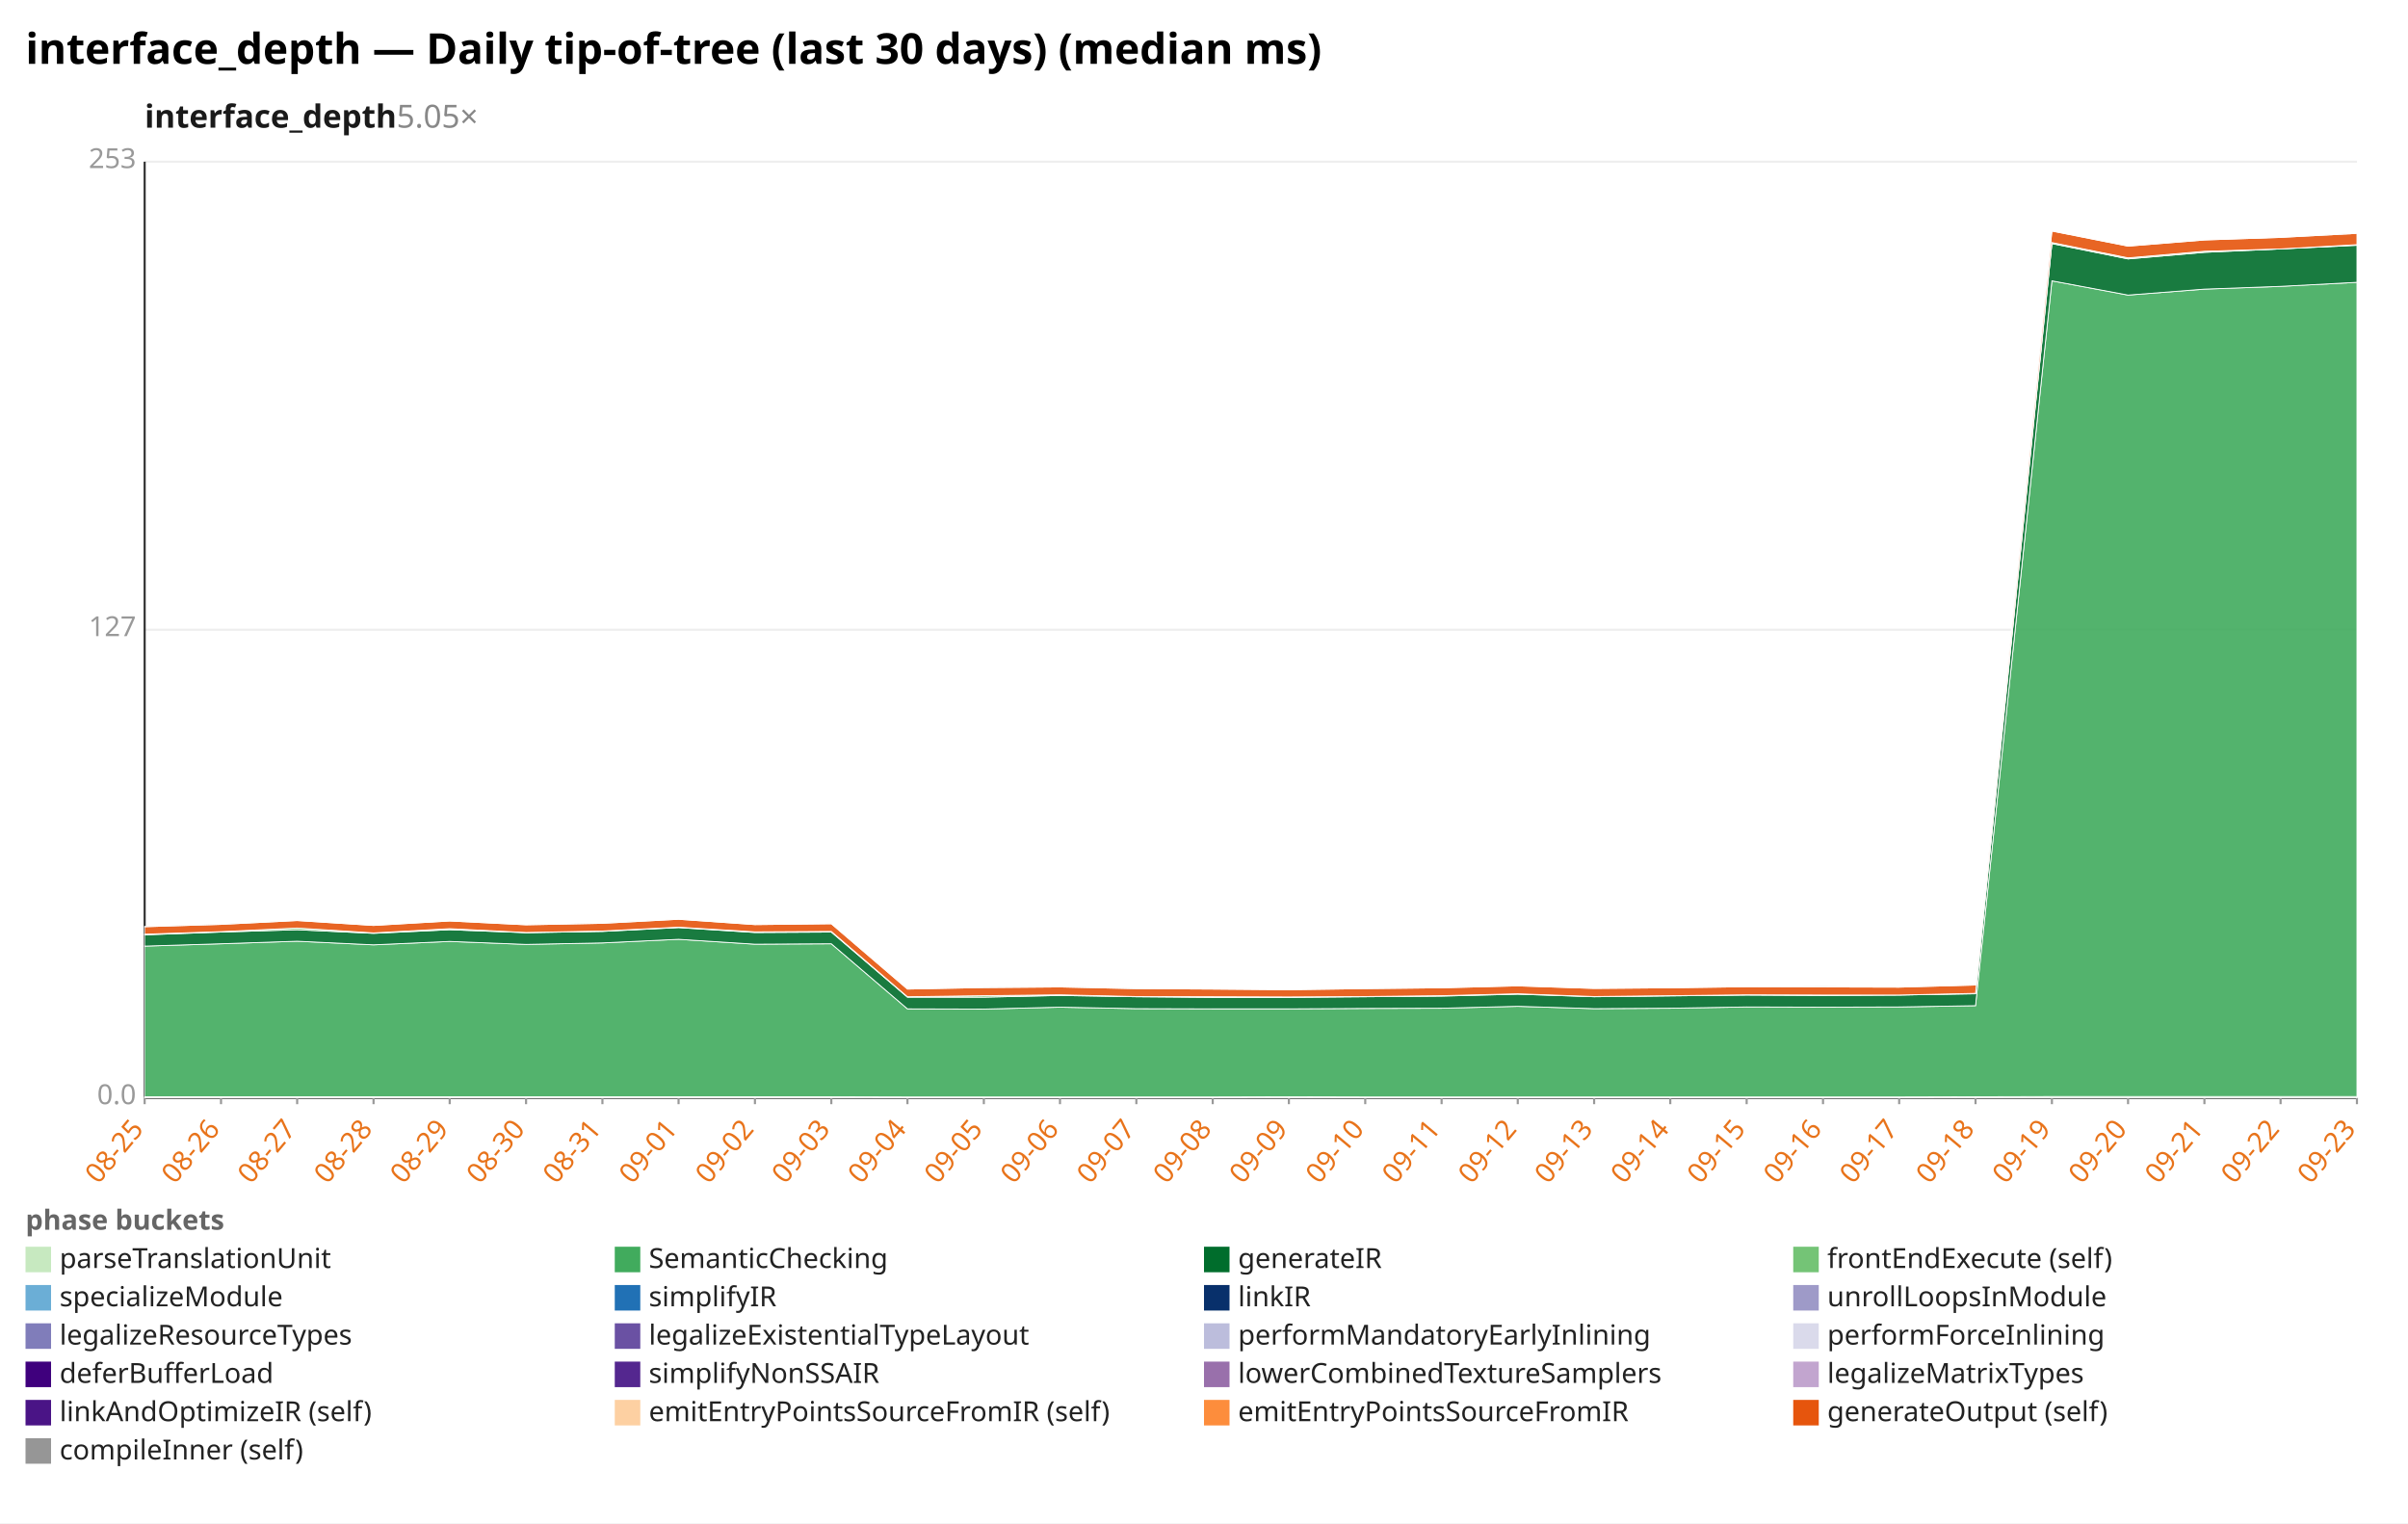
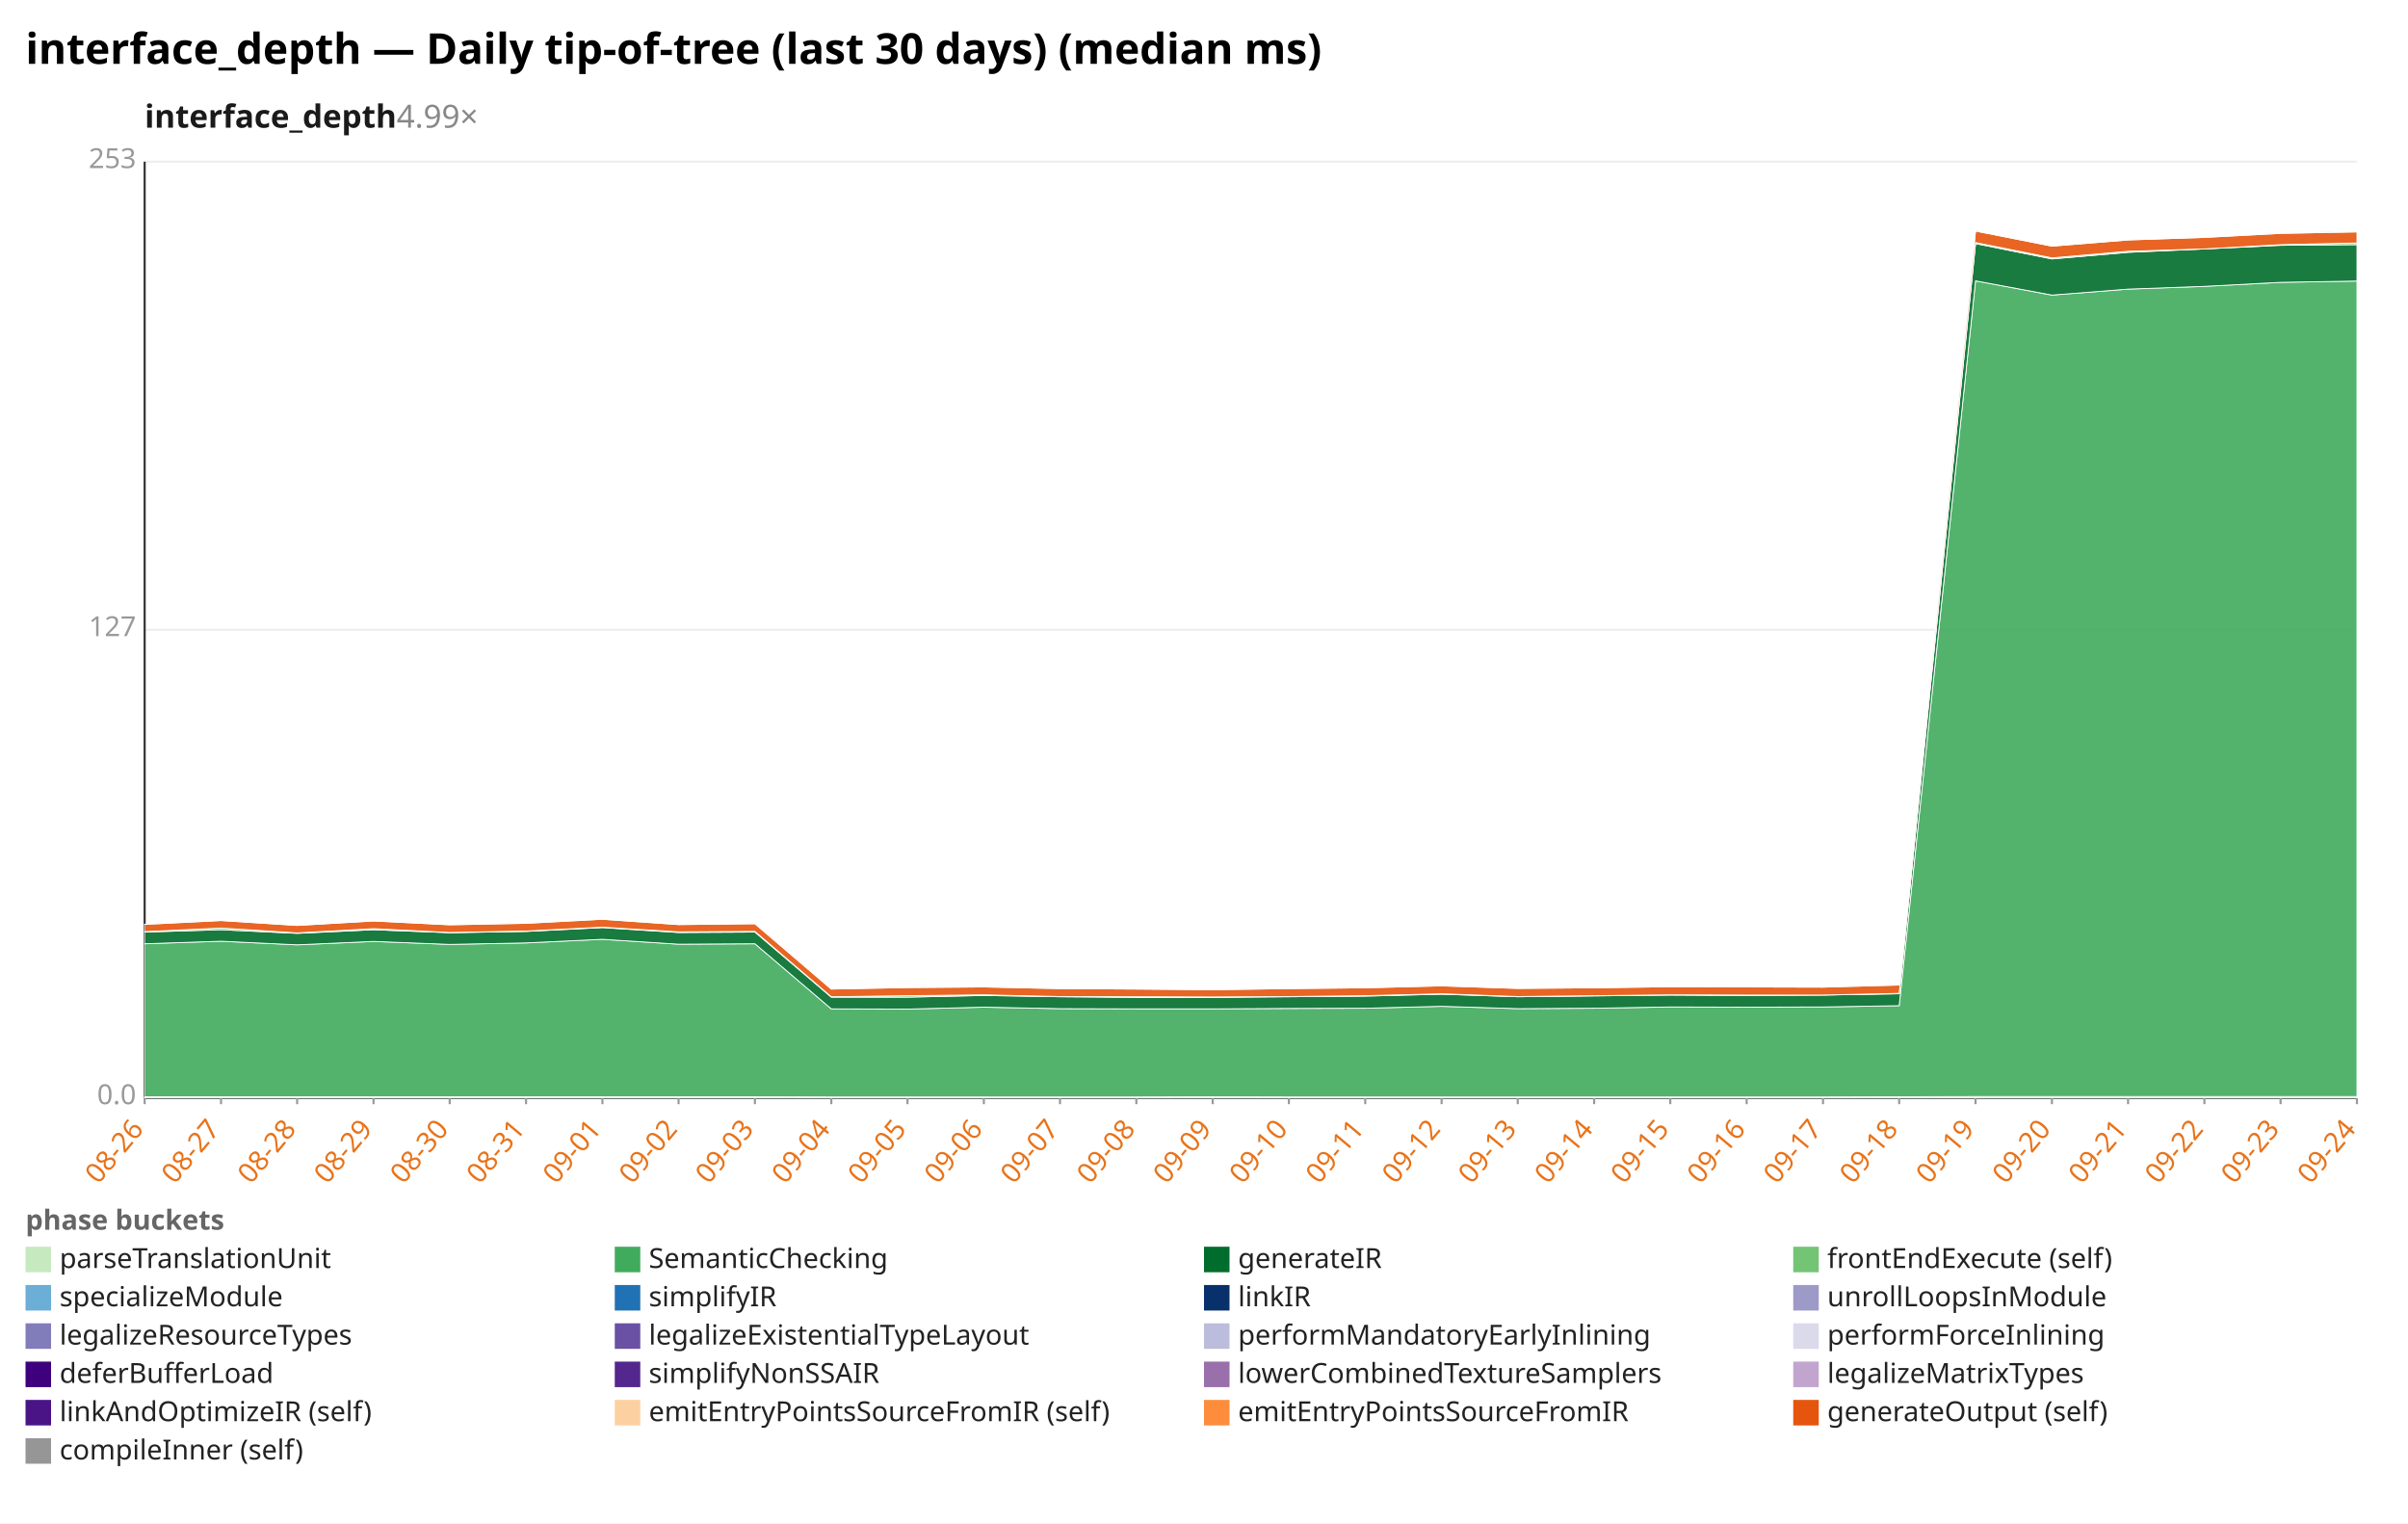
<svg xmlns="http://www.w3.org/2000/svg" width="1132" height="716" viewBox="0 0 1132 716" preserveAspectRatio="xMidYMid meet" font-family="sans-serif" font-size="13">
  <rect width="1132" height="716" fill="white" />
  <text x="12" y="30" font-size="20" font-weight="bold">interface_depth — Daily tip-of-tree (last 30 days) (median ms)</text>
-   <text x="68" y="60" font-size="15" font-weight="600" fill="#1a1a1a">interface_depth<tspan fill="#888" font-weight="400" text-decoration="none">  5.05×</tspan>
+   <text x="68" y="60" font-size="15" font-weight="600" fill="#1a1a1a">interface_depth<tspan fill="#888" font-weight="400" text-decoration="none">  4.99×</tspan>
  </text>
  <line x1="68.0" y1="516.0" x2="1108.0" y2="516.0" stroke="#eee" />
  <text x="64.0" y="519.0" text-anchor="end" fill="#999">0.0</text>
  <line x1="68.0" y1="296.0" x2="1108.0" y2="296.0" stroke="#eee" />
  <text x="64.0" y="299.0" text-anchor="end" fill="#999">127</text>
  <line x1="68.0" y1="76.0" x2="1108.0" y2="76.0" stroke="#eee" />
  <text x="64.0" y="79.0" text-anchor="end" fill="#999">253</text>
  <line x1="68.0" y1="76.0" x2="68.0" y2="516.0" stroke="#333" />
  <line x1="68.0" y1="516.0" x2="1108.0" y2="516.0" stroke="#333" />
  <line x1="68.0" y1="516.0" x2="68.0" y2="519.0" stroke="#999" />
-   <text x="68.0" y="531.0" text-anchor="end" fill="#e8731a" transform="rotate(-50 68.0 531.0)">08-25</text>
+   <text x="68.0" y="531.0" text-anchor="end" fill="#e8731a" transform="rotate(-50 68.0 531.0)">08-26</text>
  <line x1="103.9" y1="516.0" x2="103.9" y2="519.0" stroke="#999" />
-   <text x="103.9" y="531.0" text-anchor="end" fill="#e8731a" transform="rotate(-50 103.9 531.0)">08-26</text>
+   <text x="103.9" y="531.0" text-anchor="end" fill="#e8731a" transform="rotate(-50 103.9 531.0)">08-27</text>
  <line x1="139.7" y1="516.0" x2="139.7" y2="519.0" stroke="#999" />
-   <text x="139.7" y="531.0" text-anchor="end" fill="#e8731a" transform="rotate(-50 139.7 531.0)">08-27</text>
+   <text x="139.7" y="531.0" text-anchor="end" fill="#e8731a" transform="rotate(-50 139.7 531.0)">08-28</text>
  <line x1="175.6" y1="516.0" x2="175.6" y2="519.0" stroke="#999" />
-   <text x="175.6" y="531.0" text-anchor="end" fill="#e8731a" transform="rotate(-50 175.6 531.0)">08-28</text>
+   <text x="175.6" y="531.0" text-anchor="end" fill="#e8731a" transform="rotate(-50 175.6 531.0)">08-29</text>
  <line x1="211.4" y1="516.0" x2="211.4" y2="519.0" stroke="#999" />
-   <text x="211.4" y="531.0" text-anchor="end" fill="#e8731a" transform="rotate(-50 211.4 531.0)">08-29</text>
+   <text x="211.4" y="531.0" text-anchor="end" fill="#e8731a" transform="rotate(-50 211.4 531.0)">08-30</text>
  <line x1="247.3" y1="516.0" x2="247.3" y2="519.0" stroke="#999" />
-   <text x="247.3" y="531.0" text-anchor="end" fill="#e8731a" transform="rotate(-50 247.3 531.0)">08-30</text>
+   <text x="247.3" y="531.0" text-anchor="end" fill="#e8731a" transform="rotate(-50 247.3 531.0)">08-31</text>
  <line x1="283.2" y1="516.0" x2="283.2" y2="519.0" stroke="#999" />
-   <text x="283.2" y="531.0" text-anchor="end" fill="#e8731a" transform="rotate(-50 283.2 531.0)">08-31</text>
+   <text x="283.2" y="531.0" text-anchor="end" fill="#e8731a" transform="rotate(-50 283.2 531.0)">09-01</text>
  <line x1="319.0" y1="516.0" x2="319.0" y2="519.0" stroke="#999" />
-   <text x="319.0" y="531.0" text-anchor="end" fill="#e8731a" transform="rotate(-50 319.0 531.0)">09-01</text>
+   <text x="319.0" y="531.0" text-anchor="end" fill="#e8731a" transform="rotate(-50 319.0 531.0)">09-02</text>
  <line x1="354.9" y1="516.0" x2="354.9" y2="519.0" stroke="#999" />
-   <text x="354.9" y="531.0" text-anchor="end" fill="#e8731a" transform="rotate(-50 354.9 531.0)">09-02</text>
+   <text x="354.9" y="531.0" text-anchor="end" fill="#e8731a" transform="rotate(-50 354.9 531.0)">09-03</text>
  <line x1="390.8" y1="516.0" x2="390.8" y2="519.0" stroke="#999" />
-   <text x="390.8" y="531.0" text-anchor="end" fill="#e8731a" transform="rotate(-50 390.8 531.0)">09-03</text>
+   <text x="390.8" y="531.0" text-anchor="end" fill="#e8731a" transform="rotate(-50 390.8 531.0)">09-04</text>
  <line x1="426.6" y1="516.0" x2="426.6" y2="519.0" stroke="#999" />
-   <text x="426.6" y="531.0" text-anchor="end" fill="#e8731a" transform="rotate(-50 426.6 531.0)">09-04</text>
+   <text x="426.6" y="531.0" text-anchor="end" fill="#e8731a" transform="rotate(-50 426.6 531.0)">09-05</text>
  <line x1="462.5" y1="516.0" x2="462.5" y2="519.0" stroke="#999" />
-   <text x="462.5" y="531.0" text-anchor="end" fill="#e8731a" transform="rotate(-50 462.5 531.0)">09-05</text>
+   <text x="462.5" y="531.0" text-anchor="end" fill="#e8731a" transform="rotate(-50 462.5 531.0)">09-06</text>
  <line x1="498.3" y1="516.0" x2="498.3" y2="519.0" stroke="#999" />
-   <text x="498.3" y="531.0" text-anchor="end" fill="#e8731a" transform="rotate(-50 498.3 531.0)">09-06</text>
+   <text x="498.3" y="531.0" text-anchor="end" fill="#e8731a" transform="rotate(-50 498.3 531.0)">09-07</text>
  <line x1="534.2" y1="516.0" x2="534.2" y2="519.0" stroke="#999" />
-   <text x="534.2" y="531.0" text-anchor="end" fill="#e8731a" transform="rotate(-50 534.2 531.0)">09-07</text>
+   <text x="534.2" y="531.0" text-anchor="end" fill="#e8731a" transform="rotate(-50 534.2 531.0)">09-08</text>
  <line x1="570.1" y1="516.0" x2="570.1" y2="519.0" stroke="#999" />
-   <text x="570.1" y="531.0" text-anchor="end" fill="#e8731a" transform="rotate(-50 570.1 531.0)">09-08</text>
+   <text x="570.1" y="531.0" text-anchor="end" fill="#e8731a" transform="rotate(-50 570.1 531.0)">09-09</text>
  <line x1="605.9" y1="516.0" x2="605.9" y2="519.0" stroke="#999" />
-   <text x="605.9" y="531.0" text-anchor="end" fill="#e8731a" transform="rotate(-50 605.9 531.0)">09-09</text>
+   <text x="605.9" y="531.0" text-anchor="end" fill="#e8731a" transform="rotate(-50 605.9 531.0)">09-10</text>
  <line x1="641.8" y1="516.0" x2="641.8" y2="519.0" stroke="#999" />
-   <text x="641.8" y="531.0" text-anchor="end" fill="#e8731a" transform="rotate(-50 641.8 531.0)">09-10</text>
+   <text x="641.8" y="531.0" text-anchor="end" fill="#e8731a" transform="rotate(-50 641.8 531.0)">09-11</text>
  <line x1="677.7" y1="516.0" x2="677.7" y2="519.0" stroke="#999" />
-   <text x="677.7" y="531.0" text-anchor="end" fill="#e8731a" transform="rotate(-50 677.7 531.0)">09-11</text>
+   <text x="677.7" y="531.0" text-anchor="end" fill="#e8731a" transform="rotate(-50 677.7 531.0)">09-12</text>
  <line x1="713.5" y1="516.0" x2="713.5" y2="519.0" stroke="#999" />
-   <text x="713.5" y="531.0" text-anchor="end" fill="#e8731a" transform="rotate(-50 713.5 531.0)">09-12</text>
+   <text x="713.5" y="531.0" text-anchor="end" fill="#e8731a" transform="rotate(-50 713.5 531.0)">09-13</text>
  <line x1="749.4" y1="516.0" x2="749.4" y2="519.0" stroke="#999" />
-   <text x="749.4" y="531.0" text-anchor="end" fill="#e8731a" transform="rotate(-50 749.4 531.0)">09-13</text>
+   <text x="749.4" y="531.0" text-anchor="end" fill="#e8731a" transform="rotate(-50 749.4 531.0)">09-14</text>
  <line x1="785.2" y1="516.0" x2="785.2" y2="519.0" stroke="#999" />
-   <text x="785.2" y="531.0" text-anchor="end" fill="#e8731a" transform="rotate(-50 785.2 531.0)">09-14</text>
+   <text x="785.2" y="531.0" text-anchor="end" fill="#e8731a" transform="rotate(-50 785.2 531.0)">09-15</text>
  <line x1="821.1" y1="516.0" x2="821.1" y2="519.0" stroke="#999" />
-   <text x="821.1" y="531.0" text-anchor="end" fill="#e8731a" transform="rotate(-50 821.1 531.0)">09-15</text>
+   <text x="821.1" y="531.0" text-anchor="end" fill="#e8731a" transform="rotate(-50 821.1 531.0)">09-16</text>
  <line x1="857.0" y1="516.0" x2="857.0" y2="519.0" stroke="#999" />
-   <text x="857.0" y="531.0" text-anchor="end" fill="#e8731a" transform="rotate(-50 857.0 531.0)">09-16</text>
+   <text x="857.0" y="531.0" text-anchor="end" fill="#e8731a" transform="rotate(-50 857.0 531.0)">09-17</text>
  <line x1="892.8" y1="516.0" x2="892.8" y2="519.0" stroke="#999" />
-   <text x="892.8" y="531.0" text-anchor="end" fill="#e8731a" transform="rotate(-50 892.8 531.0)">09-17</text>
+   <text x="892.8" y="531.0" text-anchor="end" fill="#e8731a" transform="rotate(-50 892.8 531.0)">09-18</text>
  <line x1="928.7" y1="516.0" x2="928.7" y2="519.0" stroke="#999" />
-   <text x="928.7" y="531.0" text-anchor="end" fill="#e8731a" transform="rotate(-50 928.7 531.0)">09-18</text>
+   <text x="928.7" y="531.0" text-anchor="end" fill="#e8731a" transform="rotate(-50 928.7 531.0)">09-19</text>
  <line x1="964.6" y1="516.0" x2="964.6" y2="519.0" stroke="#999" />
-   <text x="964.6" y="531.0" text-anchor="end" fill="#e8731a" transform="rotate(-50 964.6 531.0)">09-19</text>
+   <text x="964.6" y="531.0" text-anchor="end" fill="#e8731a" transform="rotate(-50 964.6 531.0)">09-20</text>
  <line x1="1000.4" y1="516.0" x2="1000.4" y2="519.0" stroke="#999" />
-   <text x="1000.4" y="531.0" text-anchor="end" fill="#e8731a" transform="rotate(-50 1000.4 531.0)">09-20</text>
+   <text x="1000.4" y="531.0" text-anchor="end" fill="#e8731a" transform="rotate(-50 1000.4 531.0)">09-21</text>
  <line x1="1036.3" y1="516.0" x2="1036.3" y2="519.0" stroke="#999" />
-   <text x="1036.3" y="531.0" text-anchor="end" fill="#e8731a" transform="rotate(-50 1036.3 531.0)">09-21</text>
+   <text x="1036.3" y="531.0" text-anchor="end" fill="#e8731a" transform="rotate(-50 1036.3 531.0)">09-22</text>
  <line x1="1072.1" y1="516.0" x2="1072.1" y2="519.0" stroke="#999" />
-   <text x="1072.1" y="531.0" text-anchor="end" fill="#e8731a" transform="rotate(-50 1072.1 531.0)">09-22</text>
+   <text x="1072.1" y="531.0" text-anchor="end" fill="#e8731a" transform="rotate(-50 1072.1 531.0)">09-23</text>
  <line x1="1108.0" y1="516.0" x2="1108.0" y2="519.0" stroke="#999" />
-   <text x="1108.0" y="531.0" text-anchor="end" fill="#e8731a" transform="rotate(-50 1108.0 531.0)">09-23</text>
-   <polygon points="68.0,515.5 103.9,515.5 139.7,515.5 175.6,515.5 211.4,515.5 247.3,515.5 283.2,515.5 319.0,515.5 354.9,515.5 390.8,515.5 426.6,515.6 462.5,515.6 498.3,515.6 534.2,515.6 570.1,515.6 605.9,515.5 641.8,515.6 677.7,515.6 713.5,515.6 749.4,515.6 785.2,515.6 821.1,515.6 857.0,515.6 892.8,515.6 928.7,515.5 964.6,515.4 1000.4,515.4 1036.3,515.4 1072.1,515.4 1108.0,515.4 1108.0,516.0 1072.1,516.0 1036.3,516.0 1000.4,516.0 964.6,516.0 928.7,516.0 892.8,516.0 857.0,516.0 821.1,516.0 785.2,516.0 749.4,516.0 713.5,516.0 677.7,516.0 641.8,516.0 605.9,516.0 570.1,516.0 534.2,516.0 498.3,516.0 462.5,516.0 426.6,516.0 390.8,516.0 354.9,516.0 319.0,516.0 283.2,516.0 247.3,516.0 211.4,516.0 175.6,516.0 139.7,516.0 103.9,516.0 68.0,516.0" fill="#c7e9c0" fill-opacity="0.9" stroke="#fff" stroke-width="0.4" />
-   <polygon points="68.0,444.7 103.9,443.6 139.7,442.4 175.6,444.1 211.4,442.5 247.3,443.9 283.2,443.2 319.0,441.5 354.9,443.8 390.8,443.6 426.6,474.2 462.5,474.3 498.3,473.4 534.2,474.1 570.1,474.2 605.9,474.2 641.8,474.0 677.7,473.9 713.5,473.0 749.4,474.1 785.2,473.9 821.1,473.3 857.0,473.4 892.8,473.3 928.7,472.7 964.6,132.0 1000.4,138.7 1036.3,135.9 1072.1,134.6 1108.0,132.7 1108.0,515.4 1072.1,515.4 1036.3,515.4 1000.4,515.4 964.6,515.4 928.7,515.5 892.8,515.6 857.0,515.6 821.1,515.6 785.2,515.6 749.4,515.6 713.5,515.6 677.7,515.6 641.8,515.6 605.9,515.5 570.1,515.6 534.2,515.6 498.3,515.6 462.5,515.6 426.6,515.6 390.8,515.5 354.9,515.5 319.0,515.5 283.2,515.5 247.3,515.5 211.4,515.5 175.6,515.5 139.7,515.5 103.9,515.5 68.0,515.5" fill="#41ab5d" fill-opacity="0.9" stroke="#fff" stroke-width="0.4" />
-   <polygon points="68.0,439.4 103.9,438.1 139.7,437.0 175.6,438.7 211.4,437.0 247.3,438.4 283.2,437.8 319.0,436.0 354.9,438.3 390.8,438.1 426.6,468.7 462.5,468.7 498.3,467.9 534.2,468.5 570.1,468.8 605.9,468.8 641.8,468.5 677.7,468.2 713.5,467.3 749.4,468.5 785.2,468.1 821.1,467.7 857.0,467.9 892.8,467.7 928.7,467.1 964.6,114.5 1000.4,121.7 1036.3,118.6 1072.1,117.0 1108.0,115.3 1108.0,132.7 1072.1,134.6 1036.3,135.9 1000.4,138.7 964.6,132.0 928.7,472.7 892.8,473.3 857.0,473.4 821.1,473.3 785.2,473.9 749.4,474.1 713.5,473.0 677.7,473.9 641.8,474.0 605.9,474.2 570.1,474.2 534.2,474.1 498.3,473.4 462.5,474.3 426.6,474.2 390.8,443.6 354.9,443.8 319.0,441.5 283.2,443.2 247.3,443.9 211.4,442.5 175.6,444.1 139.7,442.4 103.9,443.6 68.0,444.7" fill="#006d2c" fill-opacity="0.9" stroke="#fff" stroke-width="0.4" />
-   <polygon points="68.0,439.1 103.9,437.9 139.7,436.2 175.6,438.5 211.4,436.5 247.3,438.3 283.2,437.6 319.0,435.8 354.9,438.0 390.8,437.8 426.6,468.5 462.5,468.0 498.3,467.6 534.2,468.4 570.1,468.5 605.9,468.6 641.8,468.4 677.7,468.0 713.5,467.1 749.4,468.4 785.2,468.0 821.1,467.6 857.0,467.7 892.8,467.7 928.7,466.9 964.6,114.0 1000.4,121.2 1036.3,118.1 1072.1,117.0 1108.0,115.0 1108.0,115.3 1072.1,117.0 1036.3,118.6 1000.4,121.7 964.6,114.5 928.7,467.1 892.8,467.7 857.0,467.9 821.1,467.7 785.2,468.1 749.4,468.5 713.5,467.3 677.7,468.2 641.8,468.5 605.9,468.8 570.1,468.8 534.2,468.5 498.3,467.9 462.5,468.7 426.6,468.7 390.8,438.1 354.9,438.3 319.0,436.0 283.2,437.8 247.3,438.4 211.4,437.0 175.6,438.7 139.7,437.0 103.9,438.1 68.0,439.4" fill="#74c476" fill-opacity="0.9" stroke="#fff" stroke-width="0.4" />
-   <polygon points="68.0,435.6 103.9,434.5 139.7,432.7 175.6,435.0 211.4,432.9 247.3,434.7 283.2,434.0 319.0,432.1 354.9,434.6 390.8,434.2 426.6,464.9 462.5,464.2 498.3,463.9 534.2,464.7 570.1,464.9 605.9,465.2 641.8,464.7 677.7,464.3 713.5,463.4 749.4,464.6 785.2,464.3 821.1,463.8 857.0,463.9 892.8,464.0 928.7,463.0 964.6,108.6 1000.4,115.7 1036.3,112.8 1072.1,111.6 1108.0,109.7 1108.0,115.0 1072.1,117.0 1036.3,118.1 1000.4,121.2 964.6,114.0 928.7,466.9 892.8,467.7 857.0,467.7 821.1,467.6 785.2,468.0 749.4,468.4 713.5,467.1 677.7,468.0 641.8,468.4 605.9,468.6 570.1,468.5 534.2,468.4 498.3,467.6 462.5,468.0 426.6,468.5 390.8,437.8 354.9,438.0 319.0,435.8 283.2,437.6 247.3,438.3 211.4,436.5 175.6,438.5 139.7,436.2 103.9,437.9 68.0,439.1" fill="#e6550d" fill-opacity="0.9" stroke="#fff" stroke-width="0.4" />
-   <polygon points="68.0,435.5 103.9,434.4 139.7,432.7 175.6,435.0 211.4,432.9 247.3,434.7 283.2,433.9 319.0,432.1 354.9,434.6 390.8,434.2 426.6,464.9 462.5,464.1 498.3,463.8 534.2,464.6 570.1,464.9 605.9,465.2 641.8,464.6 677.7,464.3 713.5,463.4 749.4,464.6 785.2,464.3 821.1,463.8 857.0,463.6 892.8,463.9 928.7,463.0 964.6,108.6 1000.4,115.7 1036.3,112.8 1072.1,111.6 1108.0,109.6 1108.0,109.7 1072.1,111.6 1036.3,112.8 1000.4,115.7 964.6,108.6 928.7,463.0 892.8,464.0 857.0,463.9 821.1,463.8 785.2,464.3 749.4,464.6 713.5,463.4 677.7,464.3 641.8,464.7 605.9,465.2 570.1,464.9 534.2,464.7 498.3,463.9 462.5,464.2 426.6,464.9 390.8,434.2 354.9,434.6 319.0,432.1 283.2,434.0 247.3,434.7 211.4,432.9 175.6,435.0 139.7,432.7 103.9,434.5 68.0,435.6" fill="#969696" fill-opacity="0.9" stroke="#fff" stroke-width="0.4" />
+   <text x="1108.0" y="531.0" text-anchor="end" fill="#e8731a" transform="rotate(-50 1108.0 531.0)">09-24</text>
+   <polygon points="68.0,515.5 103.9,515.5 139.7,515.5 175.6,515.5 211.4,515.5 247.3,515.5 283.2,515.5 319.0,515.5 354.9,515.5 390.8,515.6 426.6,515.6 462.5,515.6 498.3,515.6 534.2,515.6 570.1,515.5 605.9,515.6 641.8,515.6 677.7,515.6 713.5,515.6 749.4,515.6 785.2,515.6 821.1,515.6 857.0,515.6 892.8,515.5 928.7,515.4 964.6,515.4 1000.4,515.4 1036.3,515.4 1072.1,515.4 1108.0,515.4 1108.0,516.0 1072.1,516.0 1036.3,516.0 1000.4,516.0 964.6,516.0 928.7,516.0 892.8,516.0 857.0,516.0 821.1,516.0 785.2,516.0 749.4,516.0 713.5,516.0 677.7,516.0 641.8,516.0 605.9,516.0 570.1,516.0 534.2,516.0 498.3,516.0 462.5,516.0 426.6,516.0 390.8,516.0 354.9,516.0 319.0,516.0 283.2,516.0 247.3,516.0 211.4,516.0 175.6,516.0 139.7,516.0 103.9,516.0 68.0,516.0" fill="#c7e9c0" fill-opacity="0.9" stroke="#fff" stroke-width="0.4" />
+   <polygon points="68.0,443.6 103.9,442.4 139.7,444.1 175.6,442.5 211.4,443.9 247.3,443.2 283.2,441.5 319.0,443.8 354.9,443.6 390.8,474.2 426.6,474.3 462.5,473.4 498.3,474.1 534.2,474.2 570.1,474.2 605.9,474.0 641.8,473.9 677.7,473.0 713.5,474.1 749.4,473.9 785.2,473.3 821.1,473.4 857.0,473.3 892.8,472.7 928.7,132.0 964.6,138.7 1000.4,135.9 1036.3,134.6 1072.1,132.7 1108.0,132.1 1108.0,515.4 1072.1,515.4 1036.3,515.4 1000.4,515.4 964.6,515.4 928.7,515.4 892.8,515.5 857.0,515.6 821.1,515.6 785.2,515.6 749.4,515.6 713.5,515.6 677.7,515.6 641.8,515.6 605.9,515.6 570.1,515.5 534.2,515.6 498.3,515.6 462.5,515.6 426.6,515.6 390.8,515.6 354.9,515.5 319.0,515.5 283.2,515.5 247.3,515.5 211.4,515.5 175.6,515.5 139.7,515.5 103.9,515.5 68.0,515.5" fill="#41ab5d" fill-opacity="0.9" stroke="#fff" stroke-width="0.4" />
+   <polygon points="68.0,438.1 103.9,437.0 139.7,438.7 175.6,437.0 211.4,438.4 247.3,437.8 283.2,436.0 319.0,438.3 354.9,438.1 390.8,468.7 426.6,468.7 462.5,467.9 498.3,468.5 534.2,468.8 570.1,468.8 605.9,468.5 641.8,468.2 677.7,467.3 713.5,468.5 749.4,468.1 785.2,467.7 821.1,467.9 857.0,467.7 892.8,467.1 928.7,114.5 964.6,121.7 1000.4,118.6 1036.3,117.0 1072.1,115.3 1108.0,115.0 1108.0,132.1 1072.1,132.7 1036.3,134.6 1000.4,135.9 964.6,138.7 928.7,132.0 892.8,472.7 857.0,473.3 821.1,473.4 785.2,473.3 749.4,473.9 713.5,474.1 677.7,473.0 641.8,473.9 605.9,474.0 570.1,474.2 534.2,474.2 498.3,474.1 462.5,473.4 426.6,474.3 390.8,474.2 354.9,443.6 319.0,443.8 283.2,441.5 247.3,443.2 211.4,443.9 175.6,442.5 139.7,444.1 103.9,442.4 68.0,443.6" fill="#006d2c" fill-opacity="0.9" stroke="#fff" stroke-width="0.4" />
+   <polygon points="68.0,437.9 103.9,436.2 139.7,438.5 175.6,436.5 211.4,438.3 247.3,437.6 283.2,435.8 319.0,438.0 354.9,437.8 390.8,468.5 426.6,468.0 462.5,467.6 498.3,468.4 534.2,468.5 570.1,468.6 605.9,468.4 641.8,468.0 677.7,467.1 713.5,468.4 749.4,468.0 785.2,467.6 821.1,467.7 857.0,467.7 892.8,466.9 928.7,114.0 964.6,121.2 1000.4,118.1 1036.3,117.0 1072.1,115.0 1108.0,114.2 1108.0,115.0 1072.1,115.3 1036.3,117.0 1000.4,118.6 964.6,121.7 928.7,114.5 892.8,467.1 857.0,467.7 821.1,467.9 785.2,467.7 749.4,468.1 713.5,468.5 677.7,467.3 641.8,468.2 605.9,468.5 570.1,468.8 534.2,468.8 498.3,468.5 462.5,467.9 426.6,468.7 390.8,468.7 354.9,438.1 319.0,438.3 283.2,436.0 247.3,437.8 211.4,438.4 175.6,437.0 139.7,438.7 103.9,437.0 68.0,438.1" fill="#74c476" fill-opacity="0.9" stroke="#fff" stroke-width="0.4" />
+   <polygon points="68.0,434.5 103.9,432.7 139.7,435.0 175.6,432.9 211.4,434.7 247.3,434.0 283.2,432.1 319.0,434.6 354.9,434.2 390.8,464.9 426.6,464.2 462.5,463.9 498.3,464.7 534.2,464.9 570.1,465.2 605.9,464.7 641.8,464.3 677.7,463.4 713.5,464.6 749.4,464.3 785.2,463.8 821.1,463.9 857.0,464.0 892.8,463.0 928.7,108.6 964.6,115.7 1000.4,112.8 1036.3,111.6 1072.1,109.7 1108.0,109.0 1108.0,114.2 1072.1,115.0 1036.3,117.0 1000.4,118.1 964.6,121.2 928.7,114.0 892.8,466.9 857.0,467.7 821.1,467.7 785.2,467.6 749.4,468.0 713.5,468.4 677.7,467.1 641.8,468.0 605.9,468.4 570.1,468.6 534.2,468.5 498.3,468.4 462.5,467.6 426.6,468.0 390.8,468.5 354.9,437.8 319.0,438.0 283.2,435.8 247.3,437.6 211.4,438.3 175.6,436.5 139.7,438.5 103.9,436.2 68.0,437.9" fill="#e6550d" fill-opacity="0.9" stroke="#fff" stroke-width="0.4" />
+   <polygon points="68.0,434.4 103.9,432.7 139.7,435.0 175.6,432.9 211.4,434.7 247.3,433.9 283.2,432.1 319.0,434.6 354.9,434.2 390.8,464.9 426.6,464.1 462.5,463.8 498.3,464.6 534.2,464.9 570.1,465.2 605.9,464.6 641.8,464.3 677.7,463.4 713.5,464.6 749.4,464.3 785.2,463.8 821.1,463.6 857.0,463.9 892.8,463.0 928.7,108.6 964.6,115.7 1000.4,112.8 1036.3,111.6 1072.1,109.6 1108.0,108.6 1108.0,109.0 1072.1,109.7 1036.3,111.6 1000.4,112.8 964.6,115.7 928.7,108.6 892.8,463.0 857.0,464.0 821.1,463.9 785.2,463.8 749.4,464.3 713.5,464.6 677.7,463.4 641.8,464.3 605.9,464.7 570.1,465.2 534.2,464.9 498.3,464.7 462.5,463.9 426.6,464.2 390.8,464.9 354.9,434.2 319.0,434.6 283.2,432.1 247.3,434.0 211.4,434.7 175.6,432.9 139.7,435.0 103.9,432.7 68.0,434.5" fill="#969696" fill-opacity="0.9" stroke="#fff" stroke-width="0.4" />
  <text x="12" y="578" fill="#666" font-weight="600">phase buckets</text>
  <rect x="12" y="586" width="12" height="12" fill="#c7e9c0" />
  <text x="28" y="596" fill="#222">parseTranslationUnit</text>
  <rect x="289" y="586" width="12" height="12" fill="#41ab5d" />
  <text x="305" y="596" fill="#222">SemanticChecking</text>
  <rect x="566" y="586" width="12" height="12" fill="#006d2c" />
  <text x="582" y="596" fill="#222">generateIR</text>
  <rect x="843" y="586" width="12" height="12" fill="#74c476" />
  <text x="859" y="596" fill="#222">frontEndExecute (self)</text>
  <rect x="12" y="604" width="12" height="12" fill="#6baed6" />
  <text x="28" y="614" fill="#222">specializeModule</text>
  <rect x="289" y="604" width="12" height="12" fill="#2171b5" />
  <text x="305" y="614" fill="#222">simplifyIR</text>
  <rect x="566" y="604" width="12" height="12" fill="#08306b" />
  <text x="582" y="614" fill="#222">linkIR</text>
  <rect x="843" y="604" width="12" height="12" fill="#9e9ac8" />
  <text x="859" y="614" fill="#222">unrollLoopsInModule</text>
  <rect x="12" y="622" width="12" height="12" fill="#807dba" />
  <text x="28" y="632" fill="#222">legalizeResourceTypes</text>
  <rect x="289" y="622" width="12" height="12" fill="#6a51a3" />
  <text x="305" y="632" fill="#222">legalizeExistentialTypeLayout</text>
  <rect x="566" y="622" width="12" height="12" fill="#bcbddc" />
  <text x="582" y="632" fill="#222">performMandatoryEarlyInlining</text>
  <rect x="843" y="622" width="12" height="12" fill="#dadaeb" />
  <text x="859" y="632" fill="#222">performForceInlining</text>
  <rect x="12" y="640" width="12" height="12" fill="#3f007d" />
  <text x="28" y="650" fill="#222">deferBufferLoad</text>
  <rect x="289" y="640" width="12" height="12" fill="#54278f" />
  <text x="305" y="650" fill="#222">simplifyNonSSAIR</text>
  <rect x="566" y="640" width="12" height="12" fill="#9970ab" />
  <text x="582" y="650" fill="#222">lowerCombinedTextureSamplers</text>
  <rect x="843" y="640" width="12" height="12" fill="#c2a5cf" />
  <text x="859" y="650" fill="#222">legalizeMatrixTypes</text>
  <rect x="12" y="658" width="12" height="12" fill="#4a1486" />
  <text x="28" y="668" fill="#222">linkAndOptimizeIR (self)</text>
  <rect x="289" y="658" width="12" height="12" fill="#fdd0a2" />
  <text x="305" y="668" fill="#222">emitEntryPointsSourceFromIR (self)</text>
  <rect x="566" y="658" width="12" height="12" fill="#fd8d3c" />
  <text x="582" y="668" fill="#222">emitEntryPointsSourceFromIR</text>
  <rect x="843" y="658" width="12" height="12" fill="#e6550d" />
  <text x="859" y="668" fill="#222">generateOutput (self)</text>
  <rect x="12" y="676" width="12" height="12" fill="#969696" />
  <text x="28" y="686" fill="#222">compileInner (self)</text>
</svg>
